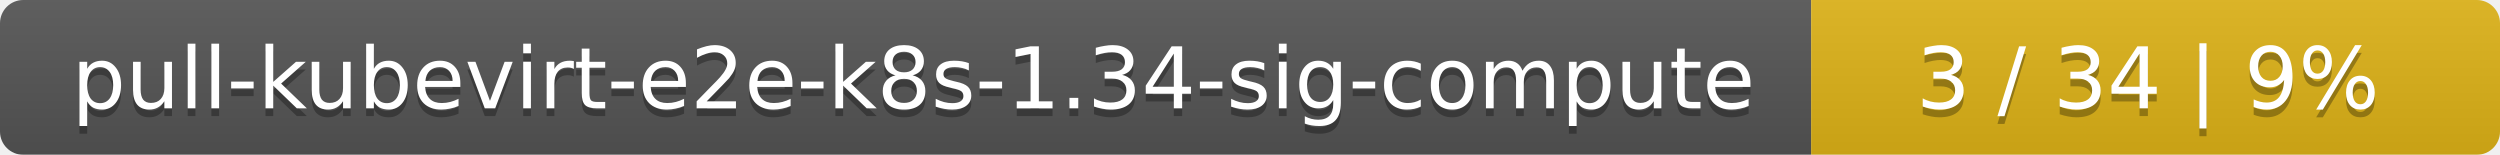
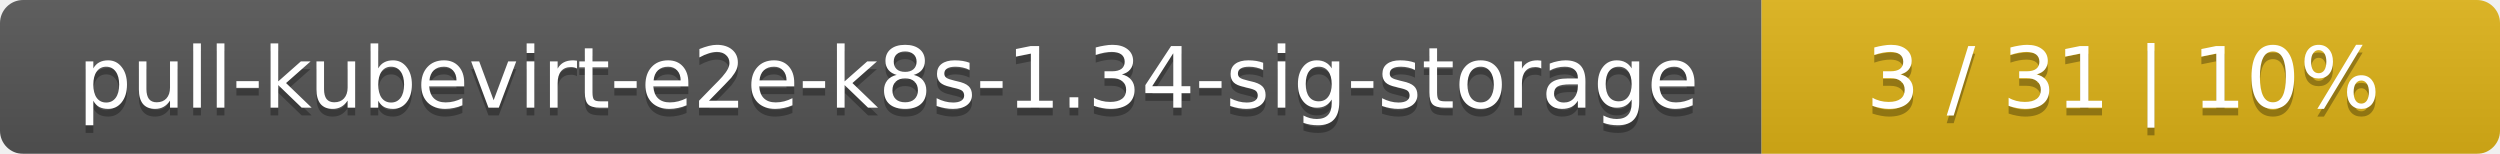
- <svg xmlns="http://www.w3.org/2000/svg" width="323" height="20">
+ <svg xmlns="http://www.w3.org/2000/svg" width="325" height="20">
  <linearGradient id="smooth" x2="0" y2="100%">
    <stop offset="0" stop-color="#bbb" stop-opacity=".1" />
    <stop offset="1" stop-opacity=".1" />
  </linearGradient>
  <mask id="round">
-     <rect width="323" height="20" rx="3" fill="#fff" />
+     <rect width="325" height="20" rx="3" fill="#fff" />
  </mask>
  <g mask="url(#round)">
-     <rect width="234" height="20" fill="#555" />
-     <rect x="234" width="89" height="20" fill="#dfb317" />
-     <rect width="323" height="20" fill="url(#smooth)" />
+     <rect width="229" height="20" fill="#555" />
+     <rect x="229" width="96" height="20" fill="#dfb317" />
+     <rect width="325" height="20" fill="url(#smooth)" />
  </g>
  <g fill="#fff" text-anchor="middle" font-family="DejaVu Sans,Verdana,Geneva,sans-serif" font-size="11">
-     <text x="118" y="15" fill="#010101" fill-opacity=".3">pull-kubevirt-e2e-k8s-1.34-sig-compute</text>
-     <text x="118" y="14">pull-kubevirt-e2e-k8s-1.34-sig-compute</text>
-     <text x="277.5" y="15" fill="#010101" fill-opacity=".3">3 / 34    |    9%</text>
-     <text x="277.5" y="14">3 / 34    |    9%</text>
+     <text x="115.5" y="15" fill="#010101" fill-opacity=".3">pull-kubevirt-e2e-k8s-1.34-sig-storage</text>
+     <text x="115.5" y="14">pull-kubevirt-e2e-k8s-1.34-sig-storage</text>
+     <text x="276" y="15" fill="#010101" fill-opacity=".3">3 / 31    |    10%</text>
+     <text x="276" y="14">3 / 31    |    10%</text>
  </g>
</svg>
